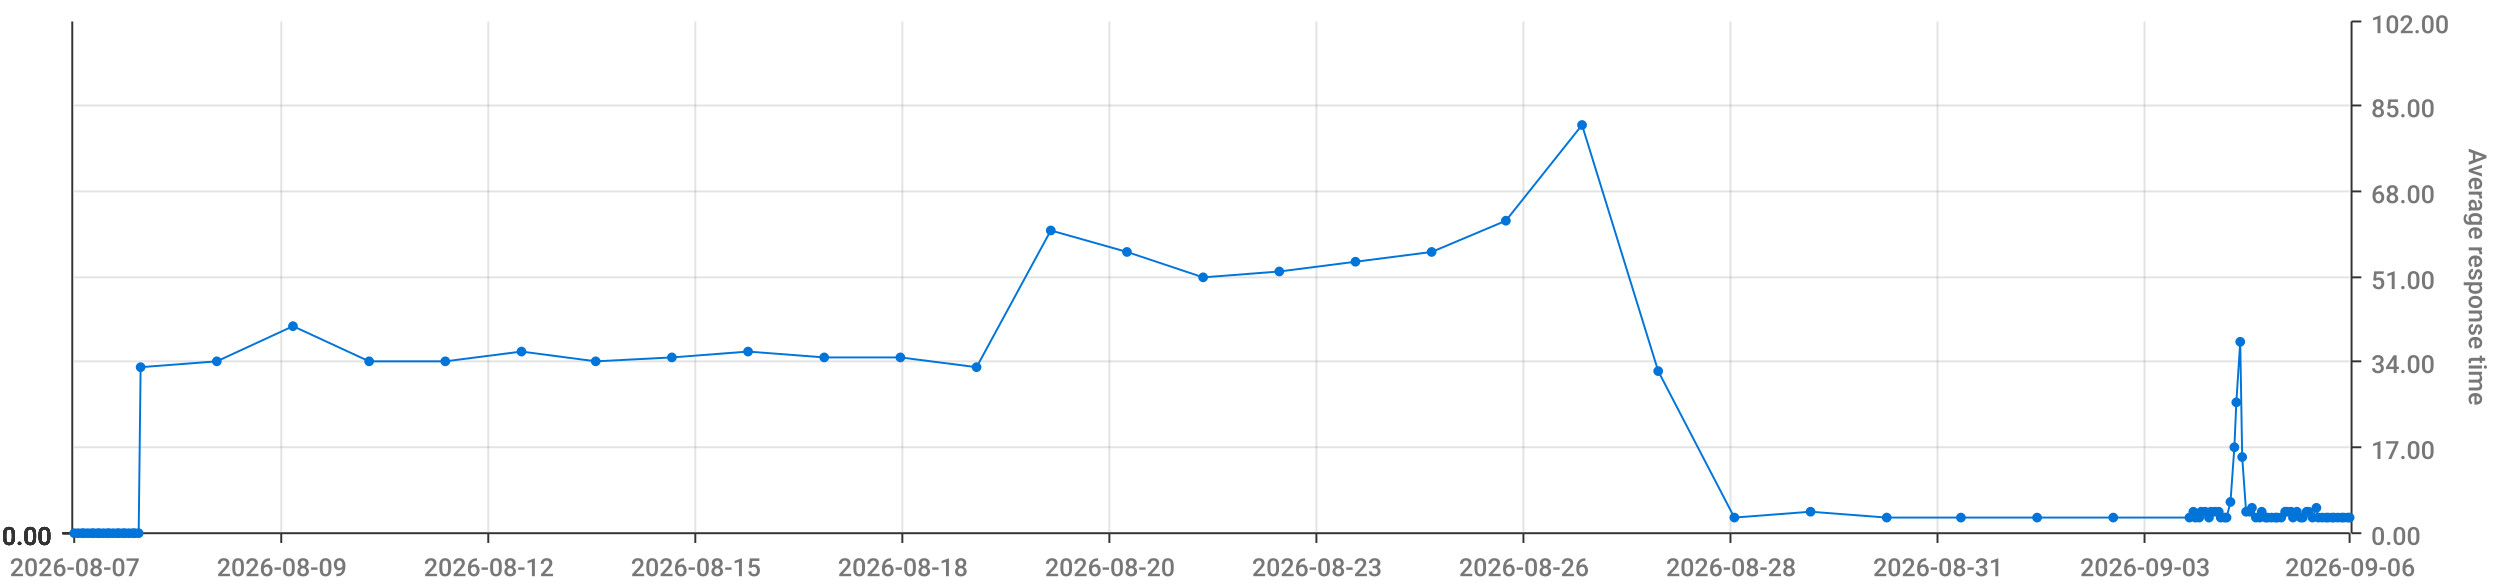
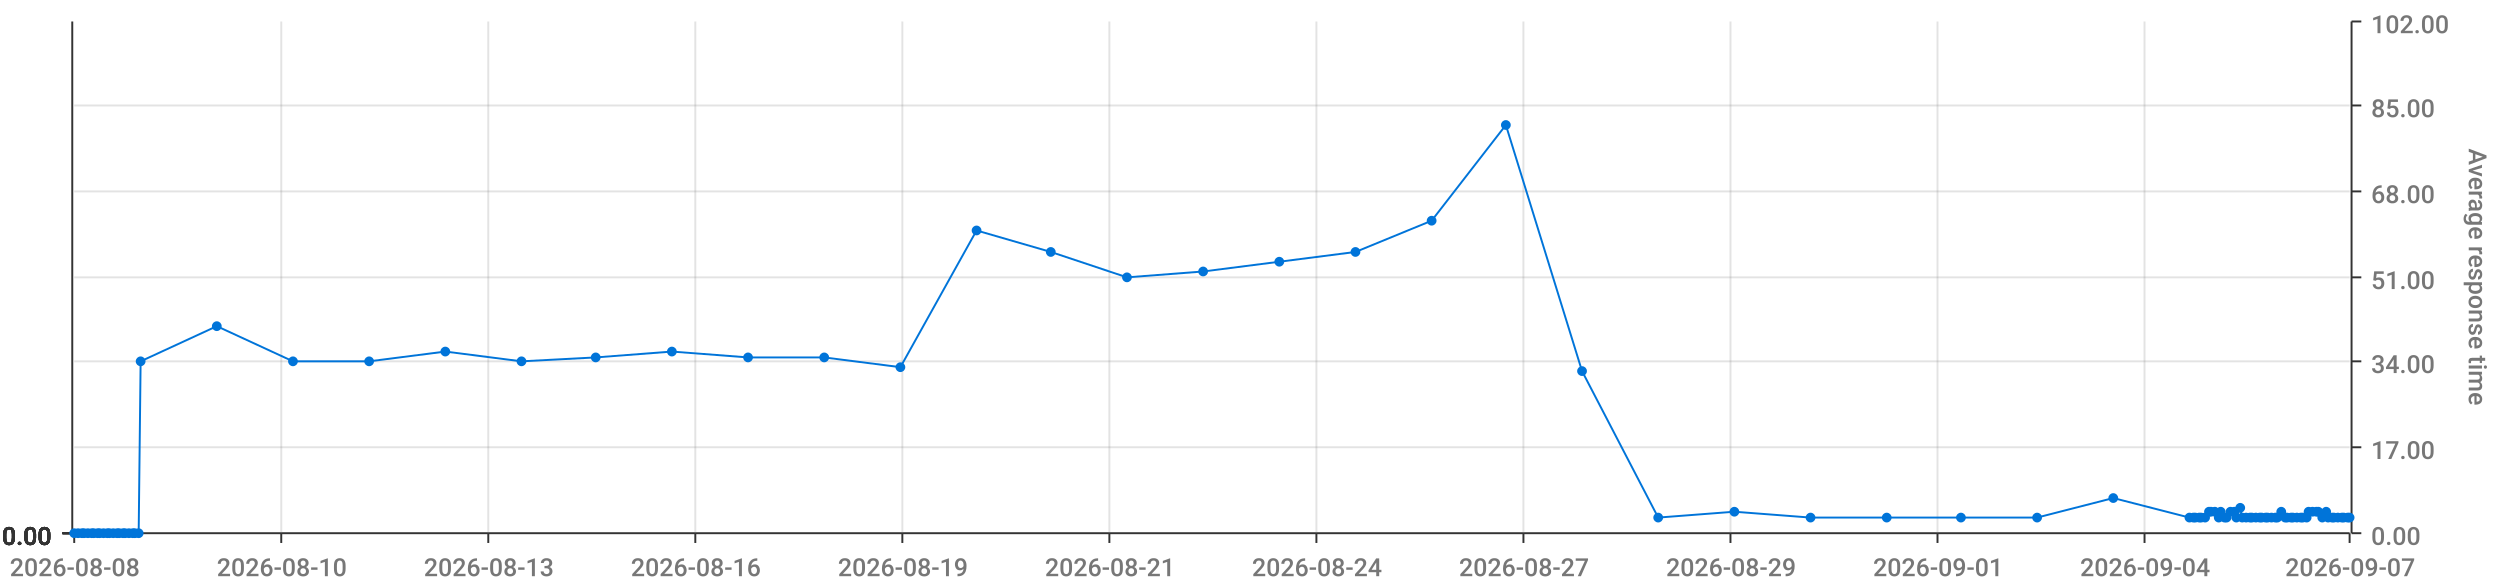
<svg xmlns="http://www.w3.org/2000/svg" viewBox="0 0 1280 300">
  <path d="M 0 0 L 1280 0 L 1280 300 L 0 300 L 0 0" style="stroke-width:0;stroke:rgba(255,255,255,1.0);fill:rgba(255,255,255,0.0)" />
  <path d="M 38 11 L 1203 11 L 1203 273 L 38 273 L 38 11" style="stroke-width:0;stroke:rgba(255,255,255,1.0);fill:rgba(255,255,255,0.0)" />
  <path d="M 38 273 L 1203 273" style="stroke-width:1;stroke:rgba(51,51,51,1.0);fill:rgba(255,255,255,0.0)" />
  <path d="M 38 273 L 38 278" style="stroke-width:1;stroke:rgba(51,51,51,1.0);fill:rgba(255,255,255,0.0)" />
-   <text x="5" y="295" style="stroke-width:0;stroke:none;fill:rgba(119,119,119,1.0);font-size:12.8px;font-family:'Roboto Medium',sans-serif">2026-08-07</text>
+   <text x="5" y="295" style="stroke-width:0;stroke:none;fill:rgba(119,119,119,1.0);font-size:12.8px;font-family:'Roboto Medium',sans-serif">2026-08-08</text>
  <path d="M 144 273 L 144 278" style="stroke-width:1;stroke:rgba(51,51,51,1.0);fill:rgba(255,255,255,0.0)" />
-   <text x="111" y="295" style="stroke-width:0;stroke:none;fill:rgba(119,119,119,1.0);font-size:12.8px;font-family:'Roboto Medium',sans-serif">2026-08-09</text>
+   <text x="111" y="295" style="stroke-width:0;stroke:none;fill:rgba(119,119,119,1.0);font-size:12.8px;font-family:'Roboto Medium',sans-serif">2026-08-10</text>
  <path d="M 250 273 L 250 278" style="stroke-width:1;stroke:rgba(51,51,51,1.0);fill:rgba(255,255,255,0.0)" />
-   <text x="217" y="295" style="stroke-width:0;stroke:none;fill:rgba(119,119,119,1.0);font-size:12.8px;font-family:'Roboto Medium',sans-serif">2026-08-12</text>
+   <text x="217" y="295" style="stroke-width:0;stroke:none;fill:rgba(119,119,119,1.0);font-size:12.8px;font-family:'Roboto Medium',sans-serif">2026-08-13</text>
  <path d="M 356 273 L 356 278" style="stroke-width:1;stroke:rgba(51,51,51,1.0);fill:rgba(255,255,255,0.0)" />
-   <text x="323" y="295" style="stroke-width:0;stroke:none;fill:rgba(119,119,119,1.0);font-size:12.8px;font-family:'Roboto Medium',sans-serif">2026-08-15</text>
+   <text x="323" y="295" style="stroke-width:0;stroke:none;fill:rgba(119,119,119,1.0);font-size:12.8px;font-family:'Roboto Medium',sans-serif">2026-08-16</text>
  <path d="M 462 273 L 462 278" style="stroke-width:1;stroke:rgba(51,51,51,1.0);fill:rgba(255,255,255,0.0)" />
-   <text x="429" y="295" style="stroke-width:0;stroke:none;fill:rgba(119,119,119,1.0);font-size:12.8px;font-family:'Roboto Medium',sans-serif">2026-08-18</text>
+   <text x="429" y="295" style="stroke-width:0;stroke:none;fill:rgba(119,119,119,1.0);font-size:12.8px;font-family:'Roboto Medium',sans-serif">2026-08-19</text>
  <path d="M 568 273 L 568 278" style="stroke-width:1;stroke:rgba(51,51,51,1.0);fill:rgba(255,255,255,0.0)" />
-   <text x="535" y="295" style="stroke-width:0;stroke:none;fill:rgba(119,119,119,1.0);font-size:12.8px;font-family:'Roboto Medium',sans-serif">2026-08-20</text>
+   <text x="535" y="295" style="stroke-width:0;stroke:none;fill:rgba(119,119,119,1.0);font-size:12.8px;font-family:'Roboto Medium',sans-serif">2026-08-21</text>
  <path d="M 674 273 L 674 278" style="stroke-width:1;stroke:rgba(51,51,51,1.0);fill:rgba(255,255,255,0.0)" />
-   <text x="641" y="295" style="stroke-width:0;stroke:none;fill:rgba(119,119,119,1.0);font-size:12.8px;font-family:'Roboto Medium',sans-serif">2026-08-23</text>
+   <text x="641" y="295" style="stroke-width:0;stroke:none;fill:rgba(119,119,119,1.0);font-size:12.8px;font-family:'Roboto Medium',sans-serif">2026-08-24</text>
  <path d="M 780 273 L 780 278" style="stroke-width:1;stroke:rgba(51,51,51,1.0);fill:rgba(255,255,255,0.0)" />
-   <text x="747" y="295" style="stroke-width:0;stroke:none;fill:rgba(119,119,119,1.0);font-size:12.8px;font-family:'Roboto Medium',sans-serif">2026-08-26</text>
+   <text x="747" y="295" style="stroke-width:0;stroke:none;fill:rgba(119,119,119,1.0);font-size:12.8px;font-family:'Roboto Medium',sans-serif">2026-08-27</text>
  <path d="M 886 273 L 886 278" style="stroke-width:1;stroke:rgba(51,51,51,1.0);fill:rgba(255,255,255,0.0)" />
-   <text x="853" y="295" style="stroke-width:0;stroke:none;fill:rgba(119,119,119,1.0);font-size:12.8px;font-family:'Roboto Medium',sans-serif">2026-08-28</text>
+   <text x="853" y="295" style="stroke-width:0;stroke:none;fill:rgba(119,119,119,1.0);font-size:12.8px;font-family:'Roboto Medium',sans-serif">2026-08-29</text>
  <path d="M 992 273 L 992 278" style="stroke-width:1;stroke:rgba(51,51,51,1.0);fill:rgba(255,255,255,0.0)" />
-   <text x="959" y="295" style="stroke-width:0;stroke:none;fill:rgba(119,119,119,1.0);font-size:12.8px;font-family:'Roboto Medium',sans-serif">2026-08-31</text>
+   <text x="959" y="295" style="stroke-width:0;stroke:none;fill:rgba(119,119,119,1.0);font-size:12.8px;font-family:'Roboto Medium',sans-serif">2026-09-01</text>
  <path d="M 1098 273 L 1098 278" style="stroke-width:1;stroke:rgba(51,51,51,1.0);fill:rgba(255,255,255,0.0)" />
-   <text x="1065" y="295" style="stroke-width:0;stroke:none;fill:rgba(119,119,119,1.0);font-size:12.8px;font-family:'Roboto Medium',sans-serif">2026-09-03</text>
+   <text x="1065" y="295" style="stroke-width:0;stroke:none;fill:rgba(119,119,119,1.0);font-size:12.8px;font-family:'Roboto Medium',sans-serif">2026-09-04</text>
  <path d="M 1203 273 L 1203 278" style="stroke-width:1;stroke:rgba(51,51,51,1.0);fill:rgba(255,255,255,0.0)" />
-   <text x="1170" y="295" style="stroke-width:0;stroke:none;fill:rgba(119,119,119,1.0);font-size:12.8px;font-family:'Roboto Medium',sans-serif">2026-09-06</text>
+   <text x="1170" y="295" style="stroke-width:0;stroke:none;fill:rgba(119,119,119,1.0);font-size:12.8px;font-family:'Roboto Medium',sans-serif">2026-09-07</text>
  <path d="M 144 273 L 144 11" style="stroke-width:1;stroke:rgba(119,119,119,0.2);fill:none" />
  <path d="M 250 273 L 250 11" style="stroke-width:1;stroke:rgba(119,119,119,0.2);fill:none" />
  <path d="M 356 273 L 356 11" style="stroke-width:1;stroke:rgba(119,119,119,0.2);fill:none" />
  <path d="M 462 273 L 462 11" style="stroke-width:1;stroke:rgba(119,119,119,0.2);fill:none" />
  <path d="M 568 273 L 568 11" style="stroke-width:1;stroke:rgba(119,119,119,0.2);fill:none" />
  <path d="M 674 273 L 674 11" style="stroke-width:1;stroke:rgba(119,119,119,0.2);fill:none" />
  <path d="M 780 273 L 780 11" style="stroke-width:1;stroke:rgba(119,119,119,0.2);fill:none" />
  <path d="M 886 273 L 886 11" style="stroke-width:1;stroke:rgba(119,119,119,0.2);fill:none" />
  <path d="M 992 273 L 992 11" style="stroke-width:1;stroke:rgba(119,119,119,0.2);fill:none" />
  <path d="M 1098 273 L 1098 11" style="stroke-width:1;stroke:rgba(119,119,119,0.2);fill:none" />
  <path d="M 1204 273 L 1204 11" style="stroke-width:1;stroke:rgba(51,51,51,1.0);fill:rgba(255,255,255,0.0)" />
  <path d="M 1204 273 L 1209 273" style="stroke-width:1;stroke:rgba(51,51,51,1.0);fill:rgba(255,255,255,0.0)" />
  <text x="1214" y="279" style="stroke-width:0;stroke:none;fill:rgba(119,119,119,1.0);font-size:12.8px;font-family:'Roboto Medium',sans-serif">0.00</text>
  <path d="M 1204 229 L 1209 229" style="stroke-width:1;stroke:rgba(51,51,51,1.0);fill:rgba(255,255,255,0.0)" />
  <text x="1214" y="235" style="stroke-width:0;stroke:none;fill:rgba(119,119,119,1.0);font-size:12.8px;font-family:'Roboto Medium',sans-serif">17.00</text>
  <path d="M 1204 185 L 1209 185" style="stroke-width:1;stroke:rgba(51,51,51,1.0);fill:rgba(255,255,255,0.0)" />
  <text x="1214" y="191" style="stroke-width:0;stroke:none;fill:rgba(119,119,119,1.0);font-size:12.8px;font-family:'Roboto Medium',sans-serif">34.00</text>
  <path d="M 1204 142 L 1209 142" style="stroke-width:1;stroke:rgba(51,51,51,1.0);fill:rgba(255,255,255,0.0)" />
  <text x="1214" y="148" style="stroke-width:0;stroke:none;fill:rgba(119,119,119,1.0);font-size:12.8px;font-family:'Roboto Medium',sans-serif">51.00</text>
  <path d="M 1204 98 L 1209 98" style="stroke-width:1;stroke:rgba(51,51,51,1.0);fill:rgba(255,255,255,0.0)" />
  <text x="1214" y="104" style="stroke-width:0;stroke:none;fill:rgba(119,119,119,1.0);font-size:12.8px;font-family:'Roboto Medium',sans-serif">68.00</text>
  <path d="M 1204 54 L 1209 54" style="stroke-width:1;stroke:rgba(51,51,51,1.0);fill:rgba(255,255,255,0.0)" />
  <text x="1214" y="60" style="stroke-width:0;stroke:none;fill:rgba(119,119,119,1.0);font-size:12.8px;font-family:'Roboto Medium',sans-serif">85.00</text>
  <path d="M 1204 11 L 1209 11" style="stroke-width:1;stroke:rgba(51,51,51,1.0);fill:rgba(255,255,255,0.0)" />
  <text x="1214" y="17" style="stroke-width:0;stroke:none;fill:rgba(119,119,119,1.0);font-size:12.8px;font-family:'Roboto Medium',sans-serif">102.00</text>
  <text x="1264" y="76" style="stroke-width:0;stroke:none;fill:rgba(119,119,119,1.0);font-size:12.8px;font-family:'Roboto Medium',sans-serif" transform="rotate(90.00,1264,76)">Average response time</text>
  <path d="M 38 273 L 1203 273" style="stroke-width:0;stroke:rgba(255,255,255,0.0);fill:none" />
  <path d="M 38 229 L 1203 229" style="stroke-width:1;stroke:rgba(119,119,119,0.2);fill:none" />
  <path d="M 38 185 L 1203 185" style="stroke-width:1;stroke:rgba(119,119,119,0.2);fill:none" />
  <path d="M 38 142 L 1203 142" style="stroke-width:1;stroke:rgba(119,119,119,0.2);fill:none" />
  <path d="M 38 98 L 1203 98" style="stroke-width:1;stroke:rgba(119,119,119,0.2);fill:none" />
  <path d="M 38 54 L 1203 54" style="stroke-width:1;stroke:rgba(119,119,119,0.2);fill:none" />
  <path d="M 37 273 L 37 11" style="stroke-width:1;stroke:rgba(51,51,51,1.0);fill:rgba(255,255,255,0.0)" />
  <path d="M 37 273 L 32 273" style="stroke-width:1;stroke:rgba(51,51,51,1.0);fill:rgba(255,255,255,0.0)" />
  <text x="1" y="279" style="stroke-width:0;stroke:none;fill:rgba(51,51,51,1.0);font-size:12.8px;font-family:'Roboto Medium',sans-serif">0.00</text>
  <path d="M 37 273 L 32 273" style="stroke-width:1;stroke:rgba(51,51,51,1.0);fill:rgba(255,255,255,0.0)" />
  <text x="1" y="279" style="stroke-width:0;stroke:none;fill:rgba(51,51,51,1.0);font-size:12.8px;font-family:'Roboto Medium',sans-serif">0.00</text>
  <path d="M 37 273 L 32 273" style="stroke-width:1;stroke:rgba(51,51,51,1.0);fill:rgba(255,255,255,0.0)" />
  <text x="1" y="279" style="stroke-width:0;stroke:none;fill:rgba(51,51,51,1.0);font-size:12.8px;font-family:'Roboto Medium',sans-serif">0.00</text>
  <path d="M 37 273 L 32 273" style="stroke-width:1;stroke:rgba(51,51,51,1.0);fill:rgba(255,255,255,0.0)" />
  <text x="1" y="279" style="stroke-width:0;stroke:none;fill:rgba(51,51,51,1.0);font-size:12.8px;font-family:'Roboto Medium',sans-serif">0.00</text>
  <path d="M 37 273 L 32 273" style="stroke-width:1;stroke:rgba(51,51,51,1.0);fill:rgba(255,255,255,0.0)" />
  <text x="1" y="279" style="stroke-width:0;stroke:none;fill:rgba(51,51,51,1.0);font-size:12.8px;font-family:'Roboto Medium',sans-serif">0.00</text>
  <path d="M 37 273 L 32 273" style="stroke-width:1;stroke:rgba(51,51,51,1.0);fill:rgba(255,255,255,0.0)" />
  <text x="1" y="279" style="stroke-width:0;stroke:none;fill:rgba(51,51,51,1.0);font-size:12.8px;font-family:'Roboto Medium',sans-serif">0.00</text>
  <path d="M 37 273 L 32 273" style="stroke-width:1;stroke:rgba(51,51,51,1.0);fill:rgba(255,255,255,0.0)" />
  <text x="1" y="279" style="stroke-width:0;stroke:none;fill:rgba(51,51,51,1.0);font-size:12.8px;font-family:'Roboto Medium',sans-serif">0.00</text>
  <path d="M 38 273 L 1203 273" style="stroke-width:0;stroke:rgba(255,255,255,0.0);fill:none" />
  <path d="M 38 273 L 1203 273" style="stroke-width:0;stroke:rgba(255,255,255,0.0);fill:none" />
  <path d="M 38 273 L 1203 273" style="stroke-width:0;stroke:rgba(255,255,255,0.0);fill:none" />
  <path d="M 38 273 L 1203 273" style="stroke-width:0;stroke:rgba(255,255,255,0.0);fill:none" />
  <path d="M 38 273 L 1203 273" style="stroke-width:0;stroke:rgba(255,255,255,0.0);fill:none" />
  <path d="M 38 273 L 1203 273" style="stroke-width:0;stroke:rgba(255,255,255,0.0);fill:none" />
-   <path d="M 38 273 L 40 273 L 42 273 L 43 273 L 45 273 L 47 273 L 48 273 L 50 273 L 51 273 L 53 273 L 55 273 L 56 273 L 58 273 L 60 273 L 61 273 L 63 273 L 64 273 L 66 273 L 68 273 L 69 273 L 71 273 L 72 188 L 111 185 L 150 167 L 189 185 L 228 185 L 267 180 L 305 185 L 344 183 L 383 180 L 422 183 L 461 183 L 500 188 L 538 118 L 577 129 L 616 142 L 655 139 L 694 134 L 733 129 L 771 113 L 810 64 L 849 190 L 888 265 L 927 262 L 966 265 L 1004 265 L 1043 265 L 1082 265 L 1121 265 L 1123 262 L 1124 265 L 1126 265 L 1127 262 L 1129 262 L 1131 265 L 1132 262 L 1134 262 L 1136 262 L 1137 265 L 1139 265 L 1140 265 L 1142 257 L 1144 229 L 1145 206 L 1147 175 L 1148 234 L 1150 262 L 1152 262 L 1153 260 L 1155 265 L 1157 265 L 1158 262 L 1160 265 L 1161 265 L 1163 265 L 1165 265 L 1166 265 L 1168 265 L 1170 262 L 1171 262 L 1173 262 L 1174 265 L 1176 262 L 1178 265 L 1179 265 L 1181 262 L 1182 262 L 1184 265 L 1186 260 L 1187 265 L 1189 265 L 1191 265 L 1192 265 L 1194 265 L 1195 265 L 1197 265 L 1199 265 L 1200 265 L 1202 265 L 1203 265" style="stroke-width:1;stroke:rgba(0,116,217,1.0);fill:rgba(255,255,255,0.0)" />
+   <path d="M 38 273 L 40 273 L 42 273 L 43 273 L 45 273 L 47 273 L 48 273 L 50 273 L 51 273 L 53 273 L 55 273 L 56 273 L 58 273 L 60 273 L 61 273 L 63 273 L 64 273 L 66 273 L 68 273 L 69 273 L 71 273 L 72 185 L 111 167 L 150 185 L 189 185 L 228 180 L 267 185 L 305 183 L 344 180 L 383 183 L 422 183 L 461 188 L 500 118 L 538 129 L 577 142 L 616 139 L 655 134 L 694 129 L 733 113 L 771 64 L 810 190 L 849 265 L 888 262 L 927 265 L 966 265 L 1004 265 L 1043 265 L 1082 255 L 1121 265 L 1123 265 L 1124 265 L 1126 265 L 1127 265 L 1129 265 L 1131 262 L 1132 262 L 1134 262 L 1136 265 L 1137 262 L 1139 265 L 1140 265 L 1142 262 L 1144 262 L 1145 265 L 1147 260 L 1148 265 L 1150 265 L 1152 265 L 1153 265 L 1155 265 L 1157 265 L 1158 265 L 1160 265 L 1161 265 L 1163 265 L 1165 265 L 1166 265 L 1168 262 L 1170 265 L 1171 265 L 1173 265 L 1174 265 L 1176 265 L 1178 265 L 1179 265 L 1181 265 L 1182 262 L 1184 262 L 1186 262 L 1187 262 L 1189 265 L 1191 262 L 1192 265 L 1194 265 L 1195 265 L 1197 265 L 1199 265 L 1200 265 L 1202 265 L 1203 265" style="stroke-width:1;stroke:rgba(0,116,217,1.0);fill:rgba(255,255,255,0.0)" />
  <circle cx="38" cy="273" r="2" style="stroke-width:1;stroke:rgba(0,116,217,1.0);fill:rgba(0,116,217,1.0)" />
  <path d="" style="stroke-width:1;stroke:rgba(0,116,217,1.0);fill:rgba(0,116,217,1.0)" />
  <circle cx="40" cy="273" r="2" style="stroke-width:1;stroke:rgba(0,116,217,1.0);fill:rgba(0,116,217,1.0)" />
  <path d="" style="stroke-width:1;stroke:rgba(0,116,217,1.0);fill:rgba(0,116,217,1.0)" />
  <circle cx="42" cy="273" r="2" style="stroke-width:1;stroke:rgba(0,116,217,1.0);fill:rgba(0,116,217,1.0)" />
  <path d="" style="stroke-width:1;stroke:rgba(0,116,217,1.0);fill:rgba(0,116,217,1.0)" />
  <circle cx="43" cy="273" r="2" style="stroke-width:1;stroke:rgba(0,116,217,1.0);fill:rgba(0,116,217,1.0)" />
  <path d="" style="stroke-width:1;stroke:rgba(0,116,217,1.0);fill:rgba(0,116,217,1.0)" />
  <circle cx="45" cy="273" r="2" style="stroke-width:1;stroke:rgba(0,116,217,1.0);fill:rgba(0,116,217,1.0)" />
  <path d="" style="stroke-width:1;stroke:rgba(0,116,217,1.0);fill:rgba(0,116,217,1.0)" />
  <circle cx="47" cy="273" r="2" style="stroke-width:1;stroke:rgba(0,116,217,1.0);fill:rgba(0,116,217,1.0)" />
  <path d="" style="stroke-width:1;stroke:rgba(0,116,217,1.0);fill:rgba(0,116,217,1.0)" />
  <circle cx="48" cy="273" r="2" style="stroke-width:1;stroke:rgba(0,116,217,1.0);fill:rgba(0,116,217,1.0)" />
  <path d="" style="stroke-width:1;stroke:rgba(0,116,217,1.0);fill:rgba(0,116,217,1.0)" />
  <circle cx="50" cy="273" r="2" style="stroke-width:1;stroke:rgba(0,116,217,1.0);fill:rgba(0,116,217,1.0)" />
  <path d="" style="stroke-width:1;stroke:rgba(0,116,217,1.0);fill:rgba(0,116,217,1.0)" />
  <circle cx="51" cy="273" r="2" style="stroke-width:1;stroke:rgba(0,116,217,1.0);fill:rgba(0,116,217,1.0)" />
  <path d="" style="stroke-width:1;stroke:rgba(0,116,217,1.0);fill:rgba(0,116,217,1.0)" />
  <circle cx="53" cy="273" r="2" style="stroke-width:1;stroke:rgba(0,116,217,1.0);fill:rgba(0,116,217,1.0)" />
  <path d="" style="stroke-width:1;stroke:rgba(0,116,217,1.0);fill:rgba(0,116,217,1.0)" />
  <circle cx="55" cy="273" r="2" style="stroke-width:1;stroke:rgba(0,116,217,1.0);fill:rgba(0,116,217,1.0)" />
  <path d="" style="stroke-width:1;stroke:rgba(0,116,217,1.0);fill:rgba(0,116,217,1.0)" />
  <circle cx="56" cy="273" r="2" style="stroke-width:1;stroke:rgba(0,116,217,1.0);fill:rgba(0,116,217,1.0)" />
  <path d="" style="stroke-width:1;stroke:rgba(0,116,217,1.0);fill:rgba(0,116,217,1.0)" />
  <circle cx="58" cy="273" r="2" style="stroke-width:1;stroke:rgba(0,116,217,1.0);fill:rgba(0,116,217,1.0)" />
  <path d="" style="stroke-width:1;stroke:rgba(0,116,217,1.0);fill:rgba(0,116,217,1.0)" />
  <circle cx="60" cy="273" r="2" style="stroke-width:1;stroke:rgba(0,116,217,1.0);fill:rgba(0,116,217,1.0)" />
  <path d="" style="stroke-width:1;stroke:rgba(0,116,217,1.0);fill:rgba(0,116,217,1.0)" />
  <circle cx="61" cy="273" r="2" style="stroke-width:1;stroke:rgba(0,116,217,1.0);fill:rgba(0,116,217,1.0)" />
  <path d="" style="stroke-width:1;stroke:rgba(0,116,217,1.0);fill:rgba(0,116,217,1.0)" />
  <circle cx="63" cy="273" r="2" style="stroke-width:1;stroke:rgba(0,116,217,1.0);fill:rgba(0,116,217,1.0)" />
  <path d="" style="stroke-width:1;stroke:rgba(0,116,217,1.0);fill:rgba(0,116,217,1.0)" />
  <circle cx="64" cy="273" r="2" style="stroke-width:1;stroke:rgba(0,116,217,1.0);fill:rgba(0,116,217,1.0)" />
  <path d="" style="stroke-width:1;stroke:rgba(0,116,217,1.0);fill:rgba(0,116,217,1.0)" />
  <circle cx="66" cy="273" r="2" style="stroke-width:1;stroke:rgba(0,116,217,1.0);fill:rgba(0,116,217,1.0)" />
  <path d="" style="stroke-width:1;stroke:rgba(0,116,217,1.0);fill:rgba(0,116,217,1.0)" />
  <circle cx="68" cy="273" r="2" style="stroke-width:1;stroke:rgba(0,116,217,1.0);fill:rgba(0,116,217,1.0)" />
  <path d="" style="stroke-width:1;stroke:rgba(0,116,217,1.0);fill:rgba(0,116,217,1.0)" />
  <circle cx="69" cy="273" r="2" style="stroke-width:1;stroke:rgba(0,116,217,1.0);fill:rgba(0,116,217,1.0)" />
  <path d="" style="stroke-width:1;stroke:rgba(0,116,217,1.0);fill:rgba(0,116,217,1.0)" />
  <circle cx="71" cy="273" r="2" style="stroke-width:1;stroke:rgba(0,116,217,1.0);fill:rgba(0,116,217,1.0)" />
  <path d="" style="stroke-width:1;stroke:rgba(0,116,217,1.0);fill:rgba(0,116,217,1.0)" />
-   <circle cx="72" cy="188" r="2" style="stroke-width:1;stroke:rgba(0,116,217,1.0);fill:rgba(0,116,217,1.0)" />
-   <path d="" style="stroke-width:1;stroke:rgba(0,116,217,1.0);fill:rgba(0,116,217,1.0)" />
-   <circle cx="111" cy="185" r="2" style="stroke-width:1;stroke:rgba(0,116,217,1.0);fill:rgba(0,116,217,1.0)" />
-   <path d="" style="stroke-width:1;stroke:rgba(0,116,217,1.0);fill:rgba(0,116,217,1.0)" />
-   <circle cx="150" cy="167" r="2" style="stroke-width:1;stroke:rgba(0,116,217,1.0);fill:rgba(0,116,217,1.0)" />
+   <circle cx="72" cy="185" r="2" style="stroke-width:1;stroke:rgba(0,116,217,1.0);fill:rgba(0,116,217,1.0)" />
+   <path d="" style="stroke-width:1;stroke:rgba(0,116,217,1.0);fill:rgba(0,116,217,1.0)" />
+   <circle cx="111" cy="167" r="2" style="stroke-width:1;stroke:rgba(0,116,217,1.0);fill:rgba(0,116,217,1.0)" />
+   <path d="" style="stroke-width:1;stroke:rgba(0,116,217,1.0);fill:rgba(0,116,217,1.0)" />
+   <circle cx="150" cy="185" r="2" style="stroke-width:1;stroke:rgba(0,116,217,1.0);fill:rgba(0,116,217,1.0)" />
  <path d="" style="stroke-width:1;stroke:rgba(0,116,217,1.0);fill:rgba(0,116,217,1.0)" />
  <circle cx="189" cy="185" r="2" style="stroke-width:1;stroke:rgba(0,116,217,1.0);fill:rgba(0,116,217,1.0)" />
  <path d="" style="stroke-width:1;stroke:rgba(0,116,217,1.0);fill:rgba(0,116,217,1.0)" />
-   <circle cx="228" cy="185" r="2" style="stroke-width:1;stroke:rgba(0,116,217,1.0);fill:rgba(0,116,217,1.0)" />
-   <path d="" style="stroke-width:1;stroke:rgba(0,116,217,1.0);fill:rgba(0,116,217,1.0)" />
-   <circle cx="267" cy="180" r="2" style="stroke-width:1;stroke:rgba(0,116,217,1.0);fill:rgba(0,116,217,1.0)" />
-   <path d="" style="stroke-width:1;stroke:rgba(0,116,217,1.0);fill:rgba(0,116,217,1.0)" />
-   <circle cx="305" cy="185" r="2" style="stroke-width:1;stroke:rgba(0,116,217,1.0);fill:rgba(0,116,217,1.0)" />
-   <path d="" style="stroke-width:1;stroke:rgba(0,116,217,1.0);fill:rgba(0,116,217,1.0)" />
-   <circle cx="344" cy="183" r="2" style="stroke-width:1;stroke:rgba(0,116,217,1.0);fill:rgba(0,116,217,1.0)" />
-   <path d="" style="stroke-width:1;stroke:rgba(0,116,217,1.0);fill:rgba(0,116,217,1.0)" />
-   <circle cx="383" cy="180" r="2" style="stroke-width:1;stroke:rgba(0,116,217,1.0);fill:rgba(0,116,217,1.0)" />
+   <circle cx="228" cy="180" r="2" style="stroke-width:1;stroke:rgba(0,116,217,1.0);fill:rgba(0,116,217,1.0)" />
+   <path d="" style="stroke-width:1;stroke:rgba(0,116,217,1.0);fill:rgba(0,116,217,1.0)" />
+   <circle cx="267" cy="185" r="2" style="stroke-width:1;stroke:rgba(0,116,217,1.0);fill:rgba(0,116,217,1.0)" />
+   <path d="" style="stroke-width:1;stroke:rgba(0,116,217,1.0);fill:rgba(0,116,217,1.0)" />
+   <circle cx="305" cy="183" r="2" style="stroke-width:1;stroke:rgba(0,116,217,1.0);fill:rgba(0,116,217,1.0)" />
+   <path d="" style="stroke-width:1;stroke:rgba(0,116,217,1.0);fill:rgba(0,116,217,1.0)" />
+   <circle cx="344" cy="180" r="2" style="stroke-width:1;stroke:rgba(0,116,217,1.0);fill:rgba(0,116,217,1.0)" />
+   <path d="" style="stroke-width:1;stroke:rgba(0,116,217,1.0);fill:rgba(0,116,217,1.0)" />
+   <circle cx="383" cy="183" r="2" style="stroke-width:1;stroke:rgba(0,116,217,1.0);fill:rgba(0,116,217,1.0)" />
  <path d="" style="stroke-width:1;stroke:rgba(0,116,217,1.0);fill:rgba(0,116,217,1.0)" />
  <circle cx="422" cy="183" r="2" style="stroke-width:1;stroke:rgba(0,116,217,1.0);fill:rgba(0,116,217,1.0)" />
  <path d="" style="stroke-width:1;stroke:rgba(0,116,217,1.0);fill:rgba(0,116,217,1.0)" />
-   <circle cx="461" cy="183" r="2" style="stroke-width:1;stroke:rgba(0,116,217,1.0);fill:rgba(0,116,217,1.0)" />
-   <path d="" style="stroke-width:1;stroke:rgba(0,116,217,1.0);fill:rgba(0,116,217,1.0)" />
-   <circle cx="500" cy="188" r="2" style="stroke-width:1;stroke:rgba(0,116,217,1.0);fill:rgba(0,116,217,1.0)" />
-   <path d="" style="stroke-width:1;stroke:rgba(0,116,217,1.0);fill:rgba(0,116,217,1.0)" />
-   <circle cx="538" cy="118" r="2" style="stroke-width:1;stroke:rgba(0,116,217,1.0);fill:rgba(0,116,217,1.0)" />
-   <path d="" style="stroke-width:1;stroke:rgba(0,116,217,1.0);fill:rgba(0,116,217,1.0)" />
-   <circle cx="577" cy="129" r="2" style="stroke-width:1;stroke:rgba(0,116,217,1.0);fill:rgba(0,116,217,1.0)" />
-   <path d="" style="stroke-width:1;stroke:rgba(0,116,217,1.0);fill:rgba(0,116,217,1.0)" />
-   <circle cx="616" cy="142" r="2" style="stroke-width:1;stroke:rgba(0,116,217,1.0);fill:rgba(0,116,217,1.0)" />
-   <path d="" style="stroke-width:1;stroke:rgba(0,116,217,1.0);fill:rgba(0,116,217,1.0)" />
-   <circle cx="655" cy="139" r="2" style="stroke-width:1;stroke:rgba(0,116,217,1.0);fill:rgba(0,116,217,1.0)" />
-   <path d="" style="stroke-width:1;stroke:rgba(0,116,217,1.0);fill:rgba(0,116,217,1.0)" />
-   <circle cx="694" cy="134" r="2" style="stroke-width:1;stroke:rgba(0,116,217,1.0);fill:rgba(0,116,217,1.0)" />
-   <path d="" style="stroke-width:1;stroke:rgba(0,116,217,1.0);fill:rgba(0,116,217,1.0)" />
-   <circle cx="733" cy="129" r="2" style="stroke-width:1;stroke:rgba(0,116,217,1.0);fill:rgba(0,116,217,1.0)" />
-   <path d="" style="stroke-width:1;stroke:rgba(0,116,217,1.0);fill:rgba(0,116,217,1.0)" />
-   <circle cx="771" cy="113" r="2" style="stroke-width:1;stroke:rgba(0,116,217,1.0);fill:rgba(0,116,217,1.0)" />
-   <path d="" style="stroke-width:1;stroke:rgba(0,116,217,1.0);fill:rgba(0,116,217,1.0)" />
-   <circle cx="810" cy="64" r="2" style="stroke-width:1;stroke:rgba(0,116,217,1.0);fill:rgba(0,116,217,1.0)" />
-   <path d="" style="stroke-width:1;stroke:rgba(0,116,217,1.0);fill:rgba(0,116,217,1.0)" />
-   <circle cx="849" cy="190" r="2" style="stroke-width:1;stroke:rgba(0,116,217,1.0);fill:rgba(0,116,217,1.0)" />
-   <path d="" style="stroke-width:1;stroke:rgba(0,116,217,1.0);fill:rgba(0,116,217,1.0)" />
-   <circle cx="888" cy="265" r="2" style="stroke-width:1;stroke:rgba(0,116,217,1.0);fill:rgba(0,116,217,1.0)" />
-   <path d="" style="stroke-width:1;stroke:rgba(0,116,217,1.0);fill:rgba(0,116,217,1.0)" />
-   <circle cx="927" cy="262" r="2" style="stroke-width:1;stroke:rgba(0,116,217,1.0);fill:rgba(0,116,217,1.0)" />
+   <circle cx="461" cy="188" r="2" style="stroke-width:1;stroke:rgba(0,116,217,1.0);fill:rgba(0,116,217,1.0)" />
+   <path d="" style="stroke-width:1;stroke:rgba(0,116,217,1.0);fill:rgba(0,116,217,1.0)" />
+   <circle cx="500" cy="118" r="2" style="stroke-width:1;stroke:rgba(0,116,217,1.0);fill:rgba(0,116,217,1.0)" />
+   <path d="" style="stroke-width:1;stroke:rgba(0,116,217,1.0);fill:rgba(0,116,217,1.0)" />
+   <circle cx="538" cy="129" r="2" style="stroke-width:1;stroke:rgba(0,116,217,1.0);fill:rgba(0,116,217,1.0)" />
+   <path d="" style="stroke-width:1;stroke:rgba(0,116,217,1.0);fill:rgba(0,116,217,1.0)" />
+   <circle cx="577" cy="142" r="2" style="stroke-width:1;stroke:rgba(0,116,217,1.0);fill:rgba(0,116,217,1.0)" />
+   <path d="" style="stroke-width:1;stroke:rgba(0,116,217,1.0);fill:rgba(0,116,217,1.0)" />
+   <circle cx="616" cy="139" r="2" style="stroke-width:1;stroke:rgba(0,116,217,1.0);fill:rgba(0,116,217,1.0)" />
+   <path d="" style="stroke-width:1;stroke:rgba(0,116,217,1.0);fill:rgba(0,116,217,1.0)" />
+   <circle cx="655" cy="134" r="2" style="stroke-width:1;stroke:rgba(0,116,217,1.0);fill:rgba(0,116,217,1.0)" />
+   <path d="" style="stroke-width:1;stroke:rgba(0,116,217,1.0);fill:rgba(0,116,217,1.0)" />
+   <circle cx="694" cy="129" r="2" style="stroke-width:1;stroke:rgba(0,116,217,1.0);fill:rgba(0,116,217,1.0)" />
+   <path d="" style="stroke-width:1;stroke:rgba(0,116,217,1.0);fill:rgba(0,116,217,1.0)" />
+   <circle cx="733" cy="113" r="2" style="stroke-width:1;stroke:rgba(0,116,217,1.0);fill:rgba(0,116,217,1.0)" />
+   <path d="" style="stroke-width:1;stroke:rgba(0,116,217,1.0);fill:rgba(0,116,217,1.0)" />
+   <circle cx="771" cy="64" r="2" style="stroke-width:1;stroke:rgba(0,116,217,1.0);fill:rgba(0,116,217,1.0)" />
+   <path d="" style="stroke-width:1;stroke:rgba(0,116,217,1.0);fill:rgba(0,116,217,1.0)" />
+   <circle cx="810" cy="190" r="2" style="stroke-width:1;stroke:rgba(0,116,217,1.0);fill:rgba(0,116,217,1.0)" />
+   <path d="" style="stroke-width:1;stroke:rgba(0,116,217,1.0);fill:rgba(0,116,217,1.0)" />
+   <circle cx="849" cy="265" r="2" style="stroke-width:1;stroke:rgba(0,116,217,1.0);fill:rgba(0,116,217,1.0)" />
+   <path d="" style="stroke-width:1;stroke:rgba(0,116,217,1.0);fill:rgba(0,116,217,1.0)" />
+   <circle cx="888" cy="262" r="2" style="stroke-width:1;stroke:rgba(0,116,217,1.0);fill:rgba(0,116,217,1.0)" />
+   <path d="" style="stroke-width:1;stroke:rgba(0,116,217,1.0);fill:rgba(0,116,217,1.0)" />
+   <circle cx="927" cy="265" r="2" style="stroke-width:1;stroke:rgba(0,116,217,1.0);fill:rgba(0,116,217,1.0)" />
  <path d="" style="stroke-width:1;stroke:rgba(0,116,217,1.0);fill:rgba(0,116,217,1.0)" />
  <circle cx="966" cy="265" r="2" style="stroke-width:1;stroke:rgba(0,116,217,1.0);fill:rgba(0,116,217,1.0)" />
  <path d="" style="stroke-width:1;stroke:rgba(0,116,217,1.0);fill:rgba(0,116,217,1.0)" />
  <circle cx="1004" cy="265" r="2" style="stroke-width:1;stroke:rgba(0,116,217,1.0);fill:rgba(0,116,217,1.0)" />
  <path d="" style="stroke-width:1;stroke:rgba(0,116,217,1.0);fill:rgba(0,116,217,1.0)" />
  <circle cx="1043" cy="265" r="2" style="stroke-width:1;stroke:rgba(0,116,217,1.0);fill:rgba(0,116,217,1.0)" />
  <path d="" style="stroke-width:1;stroke:rgba(0,116,217,1.0);fill:rgba(0,116,217,1.0)" />
-   <circle cx="1082" cy="265" r="2" style="stroke-width:1;stroke:rgba(0,116,217,1.0);fill:rgba(0,116,217,1.0)" />
+   <circle cx="1082" cy="255" r="2" style="stroke-width:1;stroke:rgba(0,116,217,1.0);fill:rgba(0,116,217,1.0)" />
  <path d="" style="stroke-width:1;stroke:rgba(0,116,217,1.0);fill:rgba(0,116,217,1.0)" />
  <circle cx="1121" cy="265" r="2" style="stroke-width:1;stroke:rgba(0,116,217,1.0);fill:rgba(0,116,217,1.0)" />
  <path d="" style="stroke-width:1;stroke:rgba(0,116,217,1.0);fill:rgba(0,116,217,1.0)" />
-   <circle cx="1123" cy="262" r="2" style="stroke-width:1;stroke:rgba(0,116,217,1.0);fill:rgba(0,116,217,1.0)" />
+   <circle cx="1123" cy="265" r="2" style="stroke-width:1;stroke:rgba(0,116,217,1.0);fill:rgba(0,116,217,1.0)" />
  <path d="" style="stroke-width:1;stroke:rgba(0,116,217,1.0);fill:rgba(0,116,217,1.0)" />
  <circle cx="1124" cy="265" r="2" style="stroke-width:1;stroke:rgba(0,116,217,1.0);fill:rgba(0,116,217,1.0)" />
  <path d="" style="stroke-width:1;stroke:rgba(0,116,217,1.0);fill:rgba(0,116,217,1.0)" />
  <circle cx="1126" cy="265" r="2" style="stroke-width:1;stroke:rgba(0,116,217,1.0);fill:rgba(0,116,217,1.0)" />
  <path d="" style="stroke-width:1;stroke:rgba(0,116,217,1.0);fill:rgba(0,116,217,1.0)" />
-   <circle cx="1127" cy="262" r="2" style="stroke-width:1;stroke:rgba(0,116,217,1.0);fill:rgba(0,116,217,1.0)" />
-   <path d="" style="stroke-width:1;stroke:rgba(0,116,217,1.0);fill:rgba(0,116,217,1.0)" />
-   <circle cx="1129" cy="262" r="2" style="stroke-width:1;stroke:rgba(0,116,217,1.0);fill:rgba(0,116,217,1.0)" />
-   <path d="" style="stroke-width:1;stroke:rgba(0,116,217,1.0);fill:rgba(0,116,217,1.0)" />
-   <circle cx="1131" cy="265" r="2" style="stroke-width:1;stroke:rgba(0,116,217,1.0);fill:rgba(0,116,217,1.0)" />
+   <circle cx="1127" cy="265" r="2" style="stroke-width:1;stroke:rgba(0,116,217,1.0);fill:rgba(0,116,217,1.0)" />
+   <path d="" style="stroke-width:1;stroke:rgba(0,116,217,1.0);fill:rgba(0,116,217,1.0)" />
+   <circle cx="1129" cy="265" r="2" style="stroke-width:1;stroke:rgba(0,116,217,1.0);fill:rgba(0,116,217,1.0)" />
+   <path d="" style="stroke-width:1;stroke:rgba(0,116,217,1.0);fill:rgba(0,116,217,1.0)" />
+   <circle cx="1131" cy="262" r="2" style="stroke-width:1;stroke:rgba(0,116,217,1.0);fill:rgba(0,116,217,1.0)" />
  <path d="" style="stroke-width:1;stroke:rgba(0,116,217,1.0);fill:rgba(0,116,217,1.0)" />
  <circle cx="1132" cy="262" r="2" style="stroke-width:1;stroke:rgba(0,116,217,1.0);fill:rgba(0,116,217,1.0)" />
  <path d="" style="stroke-width:1;stroke:rgba(0,116,217,1.0);fill:rgba(0,116,217,1.0)" />
  <circle cx="1134" cy="262" r="2" style="stroke-width:1;stroke:rgba(0,116,217,1.0);fill:rgba(0,116,217,1.0)" />
  <path d="" style="stroke-width:1;stroke:rgba(0,116,217,1.0);fill:rgba(0,116,217,1.0)" />
-   <circle cx="1136" cy="262" r="2" style="stroke-width:1;stroke:rgba(0,116,217,1.0);fill:rgba(0,116,217,1.0)" />
-   <path d="" style="stroke-width:1;stroke:rgba(0,116,217,1.0);fill:rgba(0,116,217,1.0)" />
-   <circle cx="1137" cy="265" r="2" style="stroke-width:1;stroke:rgba(0,116,217,1.0);fill:rgba(0,116,217,1.0)" />
+   <circle cx="1136" cy="265" r="2" style="stroke-width:1;stroke:rgba(0,116,217,1.0);fill:rgba(0,116,217,1.0)" />
+   <path d="" style="stroke-width:1;stroke:rgba(0,116,217,1.0);fill:rgba(0,116,217,1.0)" />
+   <circle cx="1137" cy="262" r="2" style="stroke-width:1;stroke:rgba(0,116,217,1.0);fill:rgba(0,116,217,1.0)" />
  <path d="" style="stroke-width:1;stroke:rgba(0,116,217,1.0);fill:rgba(0,116,217,1.0)" />
  <circle cx="1139" cy="265" r="2" style="stroke-width:1;stroke:rgba(0,116,217,1.0);fill:rgba(0,116,217,1.0)" />
  <path d="" style="stroke-width:1;stroke:rgba(0,116,217,1.0);fill:rgba(0,116,217,1.0)" />
  <circle cx="1140" cy="265" r="2" style="stroke-width:1;stroke:rgba(0,116,217,1.0);fill:rgba(0,116,217,1.0)" />
  <path d="" style="stroke-width:1;stroke:rgba(0,116,217,1.0);fill:rgba(0,116,217,1.0)" />
-   <circle cx="1142" cy="257" r="2" style="stroke-width:1;stroke:rgba(0,116,217,1.0);fill:rgba(0,116,217,1.0)" />
-   <path d="" style="stroke-width:1;stroke:rgba(0,116,217,1.0);fill:rgba(0,116,217,1.0)" />
-   <circle cx="1144" cy="229" r="2" style="stroke-width:1;stroke:rgba(0,116,217,1.0);fill:rgba(0,116,217,1.0)" />
-   <path d="" style="stroke-width:1;stroke:rgba(0,116,217,1.0);fill:rgba(0,116,217,1.0)" />
-   <circle cx="1145" cy="206" r="2" style="stroke-width:1;stroke:rgba(0,116,217,1.0);fill:rgba(0,116,217,1.0)" />
-   <path d="" style="stroke-width:1;stroke:rgba(0,116,217,1.0);fill:rgba(0,116,217,1.0)" />
-   <circle cx="1147" cy="175" r="2" style="stroke-width:1;stroke:rgba(0,116,217,1.0);fill:rgba(0,116,217,1.0)" />
-   <path d="" style="stroke-width:1;stroke:rgba(0,116,217,1.0);fill:rgba(0,116,217,1.0)" />
-   <circle cx="1148" cy="234" r="2" style="stroke-width:1;stroke:rgba(0,116,217,1.0);fill:rgba(0,116,217,1.0)" />
-   <path d="" style="stroke-width:1;stroke:rgba(0,116,217,1.0);fill:rgba(0,116,217,1.0)" />
-   <circle cx="1150" cy="262" r="2" style="stroke-width:1;stroke:rgba(0,116,217,1.0);fill:rgba(0,116,217,1.0)" />
-   <path d="" style="stroke-width:1;stroke:rgba(0,116,217,1.0);fill:rgba(0,116,217,1.0)" />
-   <circle cx="1152" cy="262" r="2" style="stroke-width:1;stroke:rgba(0,116,217,1.0);fill:rgba(0,116,217,1.0)" />
-   <path d="" style="stroke-width:1;stroke:rgba(0,116,217,1.0);fill:rgba(0,116,217,1.0)" />
-   <circle cx="1153" cy="260" r="2" style="stroke-width:1;stroke:rgba(0,116,217,1.0);fill:rgba(0,116,217,1.0)" />
+   <circle cx="1142" cy="262" r="2" style="stroke-width:1;stroke:rgba(0,116,217,1.0);fill:rgba(0,116,217,1.0)" />
+   <path d="" style="stroke-width:1;stroke:rgba(0,116,217,1.0);fill:rgba(0,116,217,1.0)" />
+   <circle cx="1144" cy="262" r="2" style="stroke-width:1;stroke:rgba(0,116,217,1.0);fill:rgba(0,116,217,1.0)" />
+   <path d="" style="stroke-width:1;stroke:rgba(0,116,217,1.0);fill:rgba(0,116,217,1.0)" />
+   <circle cx="1145" cy="265" r="2" style="stroke-width:1;stroke:rgba(0,116,217,1.0);fill:rgba(0,116,217,1.0)" />
+   <path d="" style="stroke-width:1;stroke:rgba(0,116,217,1.0);fill:rgba(0,116,217,1.0)" />
+   <circle cx="1147" cy="260" r="2" style="stroke-width:1;stroke:rgba(0,116,217,1.0);fill:rgba(0,116,217,1.0)" />
+   <path d="" style="stroke-width:1;stroke:rgba(0,116,217,1.0);fill:rgba(0,116,217,1.0)" />
+   <circle cx="1148" cy="265" r="2" style="stroke-width:1;stroke:rgba(0,116,217,1.0);fill:rgba(0,116,217,1.0)" />
+   <path d="" style="stroke-width:1;stroke:rgba(0,116,217,1.0);fill:rgba(0,116,217,1.0)" />
+   <circle cx="1150" cy="265" r="2" style="stroke-width:1;stroke:rgba(0,116,217,1.0);fill:rgba(0,116,217,1.0)" />
+   <path d="" style="stroke-width:1;stroke:rgba(0,116,217,1.0);fill:rgba(0,116,217,1.0)" />
+   <circle cx="1152" cy="265" r="2" style="stroke-width:1;stroke:rgba(0,116,217,1.0);fill:rgba(0,116,217,1.0)" />
+   <path d="" style="stroke-width:1;stroke:rgba(0,116,217,1.0);fill:rgba(0,116,217,1.0)" />
+   <circle cx="1153" cy="265" r="2" style="stroke-width:1;stroke:rgba(0,116,217,1.0);fill:rgba(0,116,217,1.0)" />
  <path d="" style="stroke-width:1;stroke:rgba(0,116,217,1.0);fill:rgba(0,116,217,1.0)" />
  <circle cx="1155" cy="265" r="2" style="stroke-width:1;stroke:rgba(0,116,217,1.0);fill:rgba(0,116,217,1.0)" />
  <path d="" style="stroke-width:1;stroke:rgba(0,116,217,1.0);fill:rgba(0,116,217,1.0)" />
  <circle cx="1157" cy="265" r="2" style="stroke-width:1;stroke:rgba(0,116,217,1.0);fill:rgba(0,116,217,1.0)" />
  <path d="" style="stroke-width:1;stroke:rgba(0,116,217,1.0);fill:rgba(0,116,217,1.0)" />
-   <circle cx="1158" cy="262" r="2" style="stroke-width:1;stroke:rgba(0,116,217,1.0);fill:rgba(0,116,217,1.0)" />
+   <circle cx="1158" cy="265" r="2" style="stroke-width:1;stroke:rgba(0,116,217,1.0);fill:rgba(0,116,217,1.0)" />
  <path d="" style="stroke-width:1;stroke:rgba(0,116,217,1.0);fill:rgba(0,116,217,1.0)" />
  <circle cx="1160" cy="265" r="2" style="stroke-width:1;stroke:rgba(0,116,217,1.0);fill:rgba(0,116,217,1.0)" />
  <path d="" style="stroke-width:1;stroke:rgba(0,116,217,1.0);fill:rgba(0,116,217,1.0)" />
  <circle cx="1161" cy="265" r="2" style="stroke-width:1;stroke:rgba(0,116,217,1.0);fill:rgba(0,116,217,1.0)" />
  <path d="" style="stroke-width:1;stroke:rgba(0,116,217,1.0);fill:rgba(0,116,217,1.0)" />
  <circle cx="1163" cy="265" r="2" style="stroke-width:1;stroke:rgba(0,116,217,1.0);fill:rgba(0,116,217,1.0)" />
  <path d="" style="stroke-width:1;stroke:rgba(0,116,217,1.0);fill:rgba(0,116,217,1.0)" />
  <circle cx="1165" cy="265" r="2" style="stroke-width:1;stroke:rgba(0,116,217,1.0);fill:rgba(0,116,217,1.0)" />
  <path d="" style="stroke-width:1;stroke:rgba(0,116,217,1.0);fill:rgba(0,116,217,1.0)" />
  <circle cx="1166" cy="265" r="2" style="stroke-width:1;stroke:rgba(0,116,217,1.0);fill:rgba(0,116,217,1.0)" />
  <path d="" style="stroke-width:1;stroke:rgba(0,116,217,1.0);fill:rgba(0,116,217,1.0)" />
-   <circle cx="1168" cy="265" r="2" style="stroke-width:1;stroke:rgba(0,116,217,1.0);fill:rgba(0,116,217,1.0)" />
-   <path d="" style="stroke-width:1;stroke:rgba(0,116,217,1.0);fill:rgba(0,116,217,1.0)" />
-   <circle cx="1170" cy="262" r="2" style="stroke-width:1;stroke:rgba(0,116,217,1.0);fill:rgba(0,116,217,1.0)" />
-   <path d="" style="stroke-width:1;stroke:rgba(0,116,217,1.0);fill:rgba(0,116,217,1.0)" />
-   <circle cx="1171" cy="262" r="2" style="stroke-width:1;stroke:rgba(0,116,217,1.0);fill:rgba(0,116,217,1.0)" />
-   <path d="" style="stroke-width:1;stroke:rgba(0,116,217,1.0);fill:rgba(0,116,217,1.0)" />
-   <circle cx="1173" cy="262" r="2" style="stroke-width:1;stroke:rgba(0,116,217,1.0);fill:rgba(0,116,217,1.0)" />
+   <circle cx="1168" cy="262" r="2" style="stroke-width:1;stroke:rgba(0,116,217,1.0);fill:rgba(0,116,217,1.0)" />
+   <path d="" style="stroke-width:1;stroke:rgba(0,116,217,1.0);fill:rgba(0,116,217,1.0)" />
+   <circle cx="1170" cy="265" r="2" style="stroke-width:1;stroke:rgba(0,116,217,1.0);fill:rgba(0,116,217,1.0)" />
+   <path d="" style="stroke-width:1;stroke:rgba(0,116,217,1.0);fill:rgba(0,116,217,1.0)" />
+   <circle cx="1171" cy="265" r="2" style="stroke-width:1;stroke:rgba(0,116,217,1.0);fill:rgba(0,116,217,1.0)" />
+   <path d="" style="stroke-width:1;stroke:rgba(0,116,217,1.0);fill:rgba(0,116,217,1.0)" />
+   <circle cx="1173" cy="265" r="2" style="stroke-width:1;stroke:rgba(0,116,217,1.0);fill:rgba(0,116,217,1.0)" />
  <path d="" style="stroke-width:1;stroke:rgba(0,116,217,1.0);fill:rgba(0,116,217,1.0)" />
  <circle cx="1174" cy="265" r="2" style="stroke-width:1;stroke:rgba(0,116,217,1.0);fill:rgba(0,116,217,1.0)" />
  <path d="" style="stroke-width:1;stroke:rgba(0,116,217,1.0);fill:rgba(0,116,217,1.0)" />
-   <circle cx="1176" cy="262" r="2" style="stroke-width:1;stroke:rgba(0,116,217,1.0);fill:rgba(0,116,217,1.0)" />
+   <circle cx="1176" cy="265" r="2" style="stroke-width:1;stroke:rgba(0,116,217,1.0);fill:rgba(0,116,217,1.0)" />
  <path d="" style="stroke-width:1;stroke:rgba(0,116,217,1.0);fill:rgba(0,116,217,1.0)" />
  <circle cx="1178" cy="265" r="2" style="stroke-width:1;stroke:rgba(0,116,217,1.0);fill:rgba(0,116,217,1.0)" />
  <path d="" style="stroke-width:1;stroke:rgba(0,116,217,1.0);fill:rgba(0,116,217,1.0)" />
  <circle cx="1179" cy="265" r="2" style="stroke-width:1;stroke:rgba(0,116,217,1.0);fill:rgba(0,116,217,1.0)" />
  <path d="" style="stroke-width:1;stroke:rgba(0,116,217,1.0);fill:rgba(0,116,217,1.0)" />
-   <circle cx="1181" cy="262" r="2" style="stroke-width:1;stroke:rgba(0,116,217,1.0);fill:rgba(0,116,217,1.0)" />
+   <circle cx="1181" cy="265" r="2" style="stroke-width:1;stroke:rgba(0,116,217,1.0);fill:rgba(0,116,217,1.0)" />
  <path d="" style="stroke-width:1;stroke:rgba(0,116,217,1.0);fill:rgba(0,116,217,1.0)" />
  <circle cx="1182" cy="262" r="2" style="stroke-width:1;stroke:rgba(0,116,217,1.0);fill:rgba(0,116,217,1.0)" />
  <path d="" style="stroke-width:1;stroke:rgba(0,116,217,1.0);fill:rgba(0,116,217,1.0)" />
-   <circle cx="1184" cy="265" r="2" style="stroke-width:1;stroke:rgba(0,116,217,1.0);fill:rgba(0,116,217,1.0)" />
-   <path d="" style="stroke-width:1;stroke:rgba(0,116,217,1.0);fill:rgba(0,116,217,1.0)" />
-   <circle cx="1186" cy="260" r="2" style="stroke-width:1;stroke:rgba(0,116,217,1.0);fill:rgba(0,116,217,1.0)" />
-   <path d="" style="stroke-width:1;stroke:rgba(0,116,217,1.0);fill:rgba(0,116,217,1.0)" />
-   <circle cx="1187" cy="265" r="2" style="stroke-width:1;stroke:rgba(0,116,217,1.0);fill:rgba(0,116,217,1.0)" />
+   <circle cx="1184" cy="262" r="2" style="stroke-width:1;stroke:rgba(0,116,217,1.0);fill:rgba(0,116,217,1.0)" />
+   <path d="" style="stroke-width:1;stroke:rgba(0,116,217,1.0);fill:rgba(0,116,217,1.0)" />
+   <circle cx="1186" cy="262" r="2" style="stroke-width:1;stroke:rgba(0,116,217,1.0);fill:rgba(0,116,217,1.0)" />
+   <path d="" style="stroke-width:1;stroke:rgba(0,116,217,1.0);fill:rgba(0,116,217,1.0)" />
+   <circle cx="1187" cy="262" r="2" style="stroke-width:1;stroke:rgba(0,116,217,1.0);fill:rgba(0,116,217,1.0)" />
  <path d="" style="stroke-width:1;stroke:rgba(0,116,217,1.0);fill:rgba(0,116,217,1.0)" />
  <circle cx="1189" cy="265" r="2" style="stroke-width:1;stroke:rgba(0,116,217,1.0);fill:rgba(0,116,217,1.0)" />
  <path d="" style="stroke-width:1;stroke:rgba(0,116,217,1.0);fill:rgba(0,116,217,1.0)" />
-   <circle cx="1191" cy="265" r="2" style="stroke-width:1;stroke:rgba(0,116,217,1.0);fill:rgba(0,116,217,1.0)" />
+   <circle cx="1191" cy="262" r="2" style="stroke-width:1;stroke:rgba(0,116,217,1.0);fill:rgba(0,116,217,1.0)" />
  <path d="" style="stroke-width:1;stroke:rgba(0,116,217,1.0);fill:rgba(0,116,217,1.0)" />
  <circle cx="1192" cy="265" r="2" style="stroke-width:1;stroke:rgba(0,116,217,1.0);fill:rgba(0,116,217,1.0)" />
  <path d="" style="stroke-width:1;stroke:rgba(0,116,217,1.0);fill:rgba(0,116,217,1.0)" />
  <circle cx="1194" cy="265" r="2" style="stroke-width:1;stroke:rgba(0,116,217,1.0);fill:rgba(0,116,217,1.0)" />
  <path d="" style="stroke-width:1;stroke:rgba(0,116,217,1.0);fill:rgba(0,116,217,1.0)" />
  <circle cx="1195" cy="265" r="2" style="stroke-width:1;stroke:rgba(0,116,217,1.0);fill:rgba(0,116,217,1.0)" />
  <path d="" style="stroke-width:1;stroke:rgba(0,116,217,1.0);fill:rgba(0,116,217,1.0)" />
  <circle cx="1197" cy="265" r="2" style="stroke-width:1;stroke:rgba(0,116,217,1.0);fill:rgba(0,116,217,1.0)" />
  <path d="" style="stroke-width:1;stroke:rgba(0,116,217,1.0);fill:rgba(0,116,217,1.0)" />
  <circle cx="1199" cy="265" r="2" style="stroke-width:1;stroke:rgba(0,116,217,1.0);fill:rgba(0,116,217,1.0)" />
  <path d="" style="stroke-width:1;stroke:rgba(0,116,217,1.0);fill:rgba(0,116,217,1.0)" />
  <circle cx="1200" cy="265" r="2" style="stroke-width:1;stroke:rgba(0,116,217,1.0);fill:rgba(0,116,217,1.0)" />
  <path d="" style="stroke-width:1;stroke:rgba(0,116,217,1.0);fill:rgba(0,116,217,1.0)" />
  <circle cx="1202" cy="265" r="2" style="stroke-width:1;stroke:rgba(0,116,217,1.0);fill:rgba(0,116,217,1.0)" />
  <path d="" style="stroke-width:1;stroke:rgba(0,116,217,1.0);fill:rgba(0,116,217,1.0)" />
  <circle cx="1203" cy="265" r="2" style="stroke-width:1;stroke:rgba(0,116,217,1.0);fill:rgba(0,116,217,1.0)" />
  <path d="" style="stroke-width:1;stroke:rgba(0,116,217,1.0);fill:rgba(0,116,217,1.0)" />
</svg>
